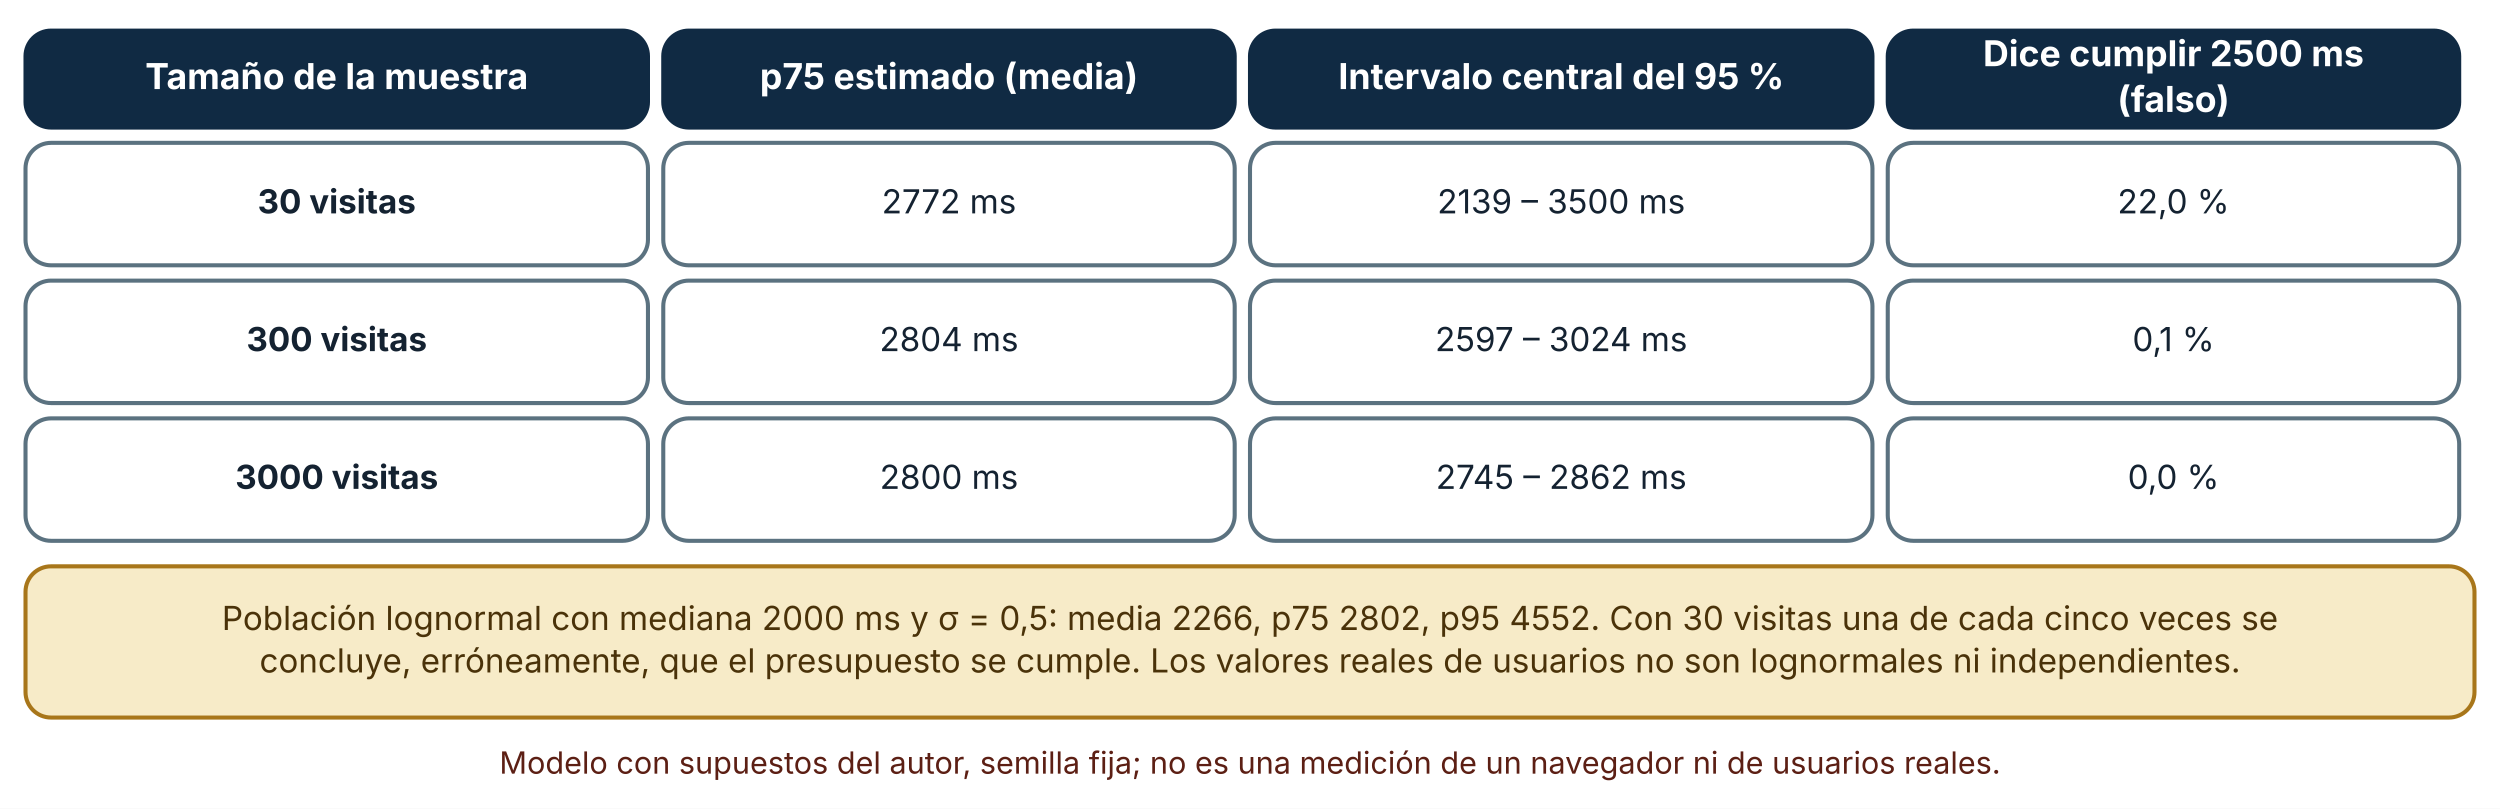
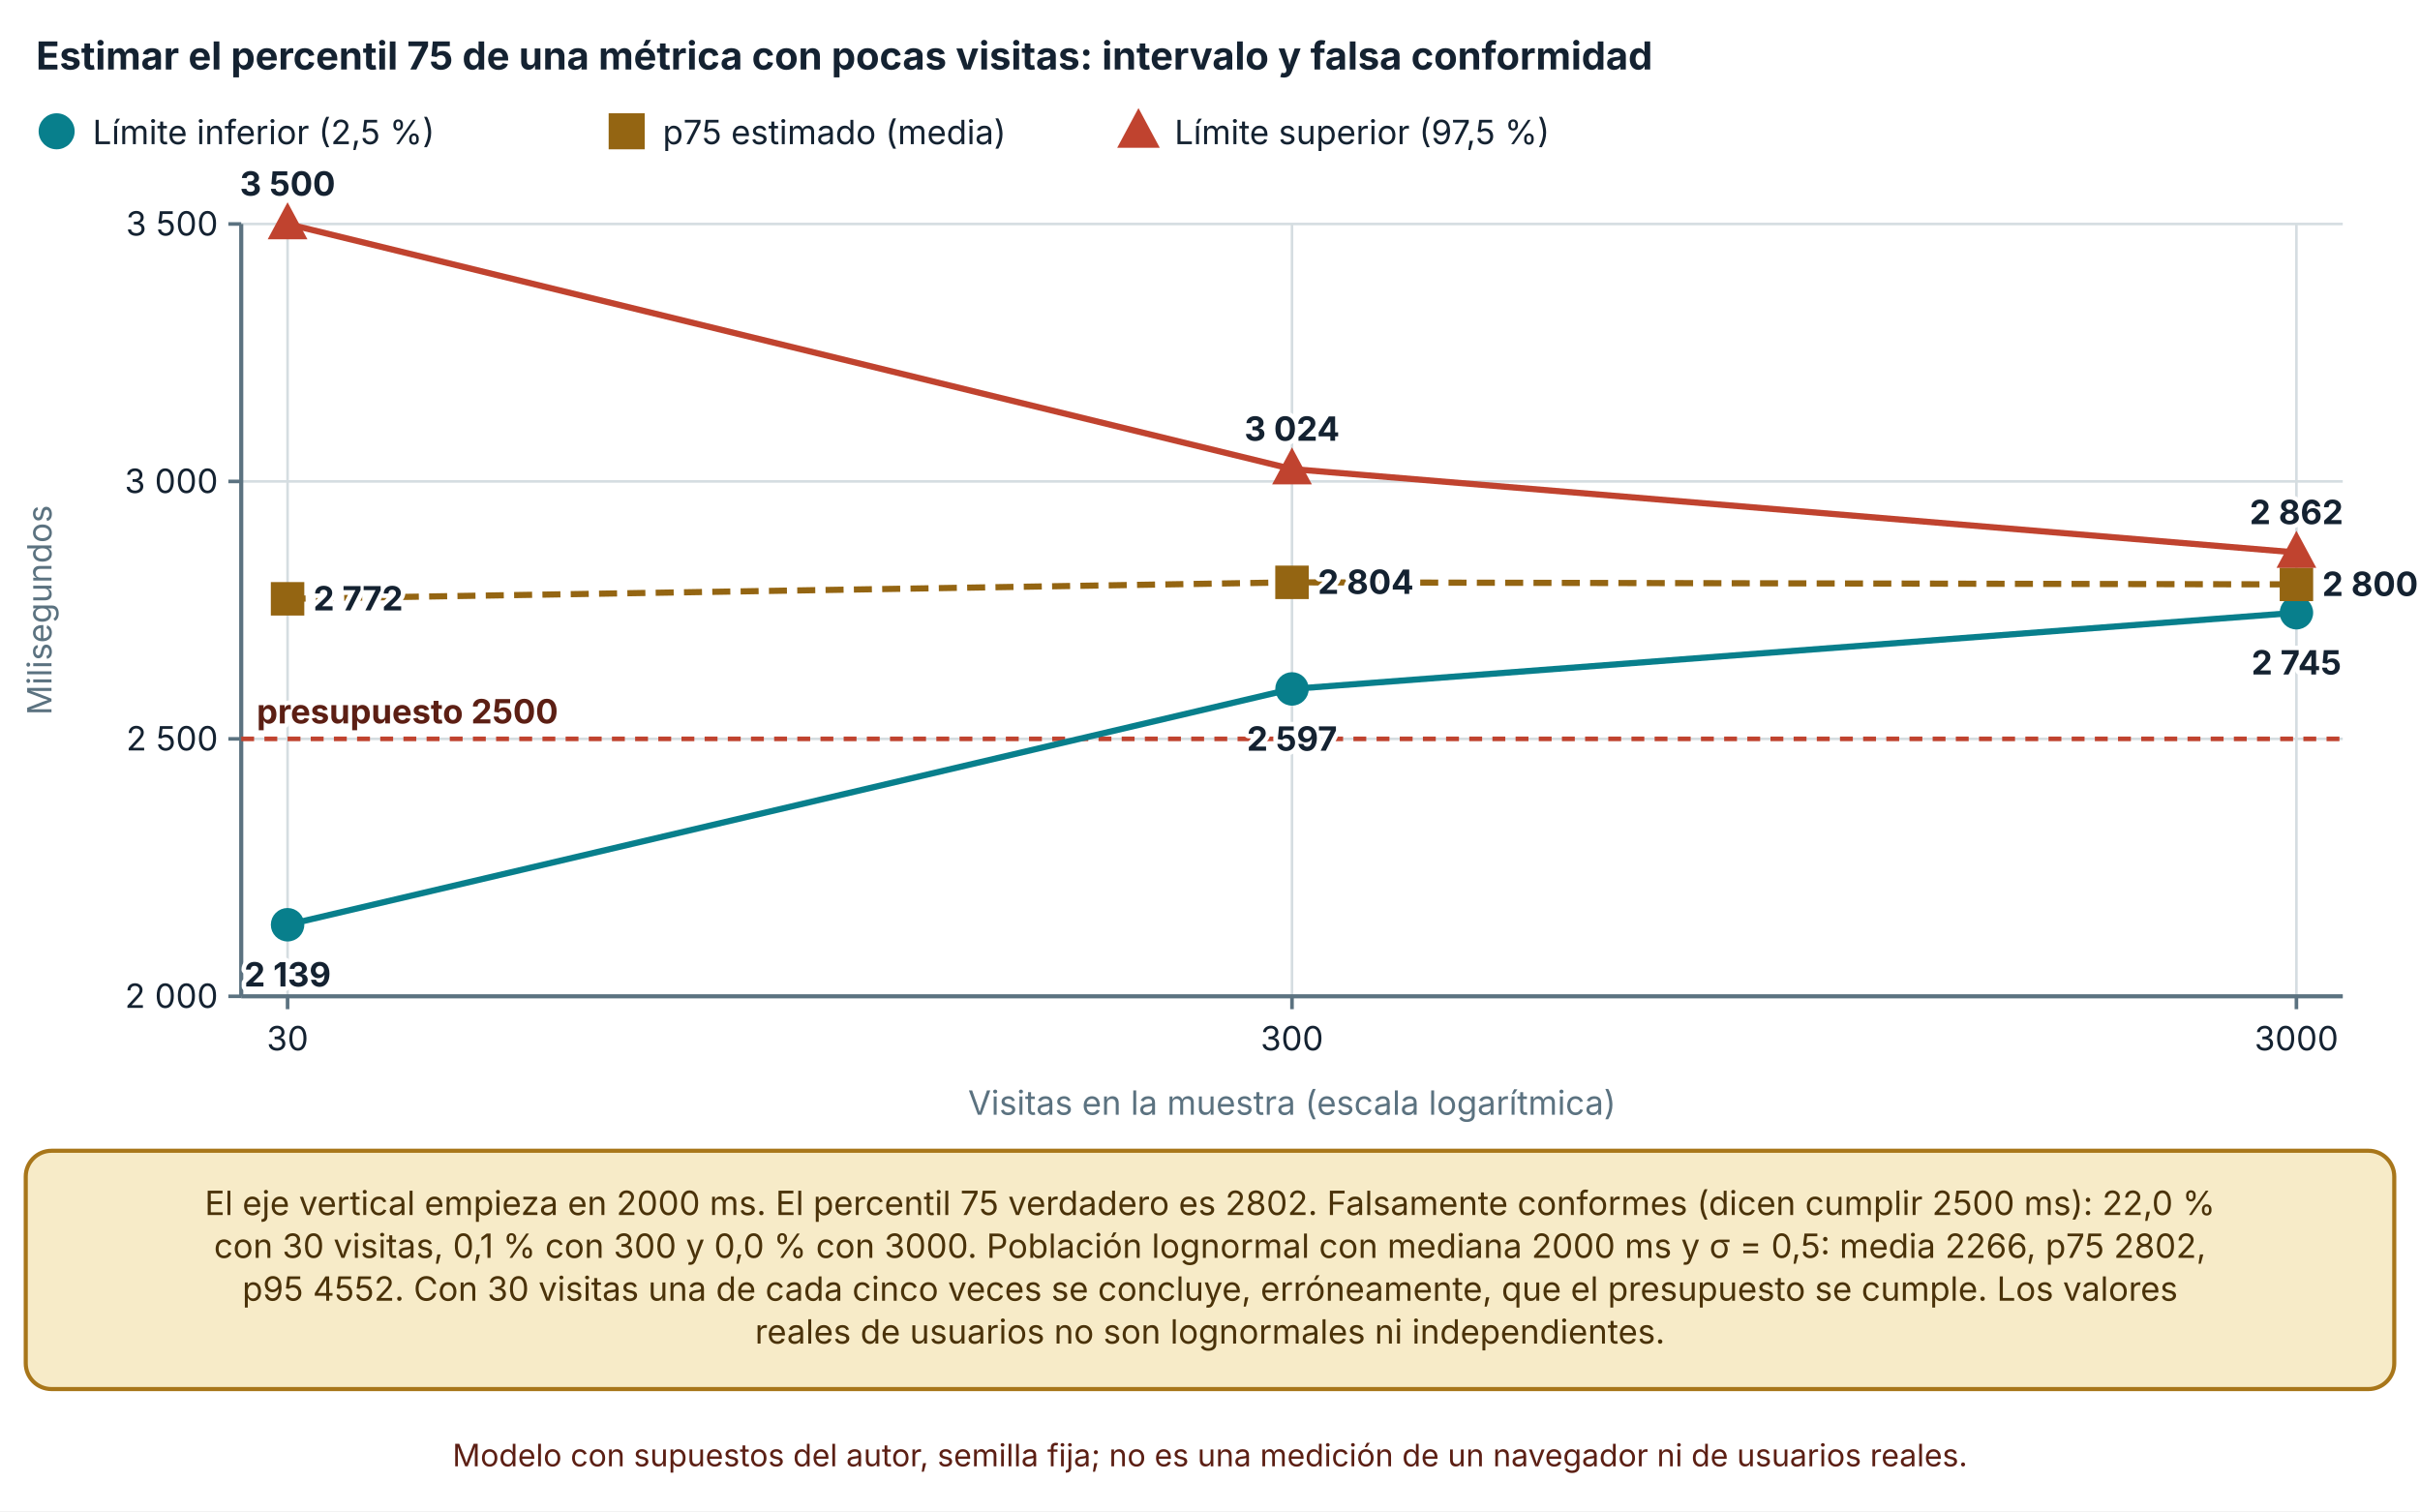
- <svg xmlns="http://www.w3.org/2000/svg" viewBox="0 0 980 317" width="980" height="317" role="img" aria-labelledby="t d" font-family="Inter, 'Segoe UI', system-ui, -apple-system, sans-serif">
+ <svg xmlns="http://www.w3.org/2000/svg" viewBox="0 0 940 587" width="940" height="587" role="img" aria-labelledby="t d" font-family="Inter, 'Segoe UI', system-ui, -apple-system, sans-serif">
  <defs>
    <marker id="arrow" viewBox="0 0 10 10" refX="9" refY="5" markerWidth="8" markerHeight="8" orient="auto-start-reverse">
      <path d="M0,0 L10,5 L0,10 z" fill="#32505f" />
    </marker>
    <marker id="arrow-coral" viewBox="0 0 10 10" refX="9" refY="5" markerWidth="8" markerHeight="8" orient="auto-start-reverse">
      <path d="M0,0 L10,5 L0,10 z" fill="#c0432f" />
    </marker>
  </defs>
-   <rect width="980" height="317" fill="#ffffff" />
-   <rect x="10" y="12" width="244" height="38" rx="10" fill="#102a43" stroke="#102a43" stroke-width="1.6" />
-   <text x="132" y="34.92" font-size="14" text-anchor="middle" font-weight="700" fill="#ffffff">
-     <tspan x="132" dy="0">Tamaño de la muestra</tspan>
+   <rect width="940" height="587" fill="#ffffff" />
+   <text x="14" y="27" font-size="15" text-anchor="start" font-weight="700" fill="#142231">
+     <tspan x="14" dy="0">Estimar el percentil 75 de una métrica con pocas visitas: intervalo y falsa conformidad</tspan>
  </text>
-   <rect x="260" y="12" width="224" height="38" rx="10" fill="#102a43" stroke="#102a43" stroke-width="1.6" />
-   <text x="372" y="34.92" font-size="14" text-anchor="middle" font-weight="700" fill="#ffffff">
-     <tspan x="372" dy="0">p75 estimado (media)</tspan>
+   <circle cx="22" cy="51" r="6" fill="#087f8c" stroke="#087f8c" stroke-width="2" />
+   <text x="36" y="56" font-size="13" text-anchor="start" font-weight="400" fill="#142231">
+     <tspan x="36" dy="0">Límite inferior (2,5 %)</tspan>
  </text>
-   <rect x="490" y="12" width="244" height="38" rx="10" fill="#102a43" stroke="#102a43" stroke-width="1.6" />
-   <text x="612" y="34.92" font-size="14" text-anchor="middle" font-weight="700" fill="#ffffff">
-     <tspan x="612" dy="0">Intervalo central del 95 %</tspan>
+   <rect x="237.42" y="45" width="12" height="12" fill="#946512" stroke="#946512" stroke-width="2" />
+   <text x="257.42" y="56" font-size="13" text-anchor="start" font-weight="400" fill="#142231">
+     <tspan x="257.42" dy="0">p75 estimado (media)</tspan>
  </text>
-   <rect x="740" y="12" width="224" height="38" rx="10" fill="#102a43" stroke="#102a43" stroke-width="1.6" />
-   <text x="852" y="25.96" font-size="14" text-anchor="middle" font-weight="700" fill="#ffffff">
-     <tspan x="852" dy="0">Dice cumplir 2500 ms</tspan>
+   <polygon points="442.22,44.1 448.82,56.4 435.62,56.4" fill="#c0432f" stroke="#c0432f" stroke-width="2" />
+   <text x="456.22" y="56" font-size="13" text-anchor="start" font-weight="400" fill="#142231">
+     <tspan x="456.22" dy="0">Límite superior (97,5 %)</tspan>
  </text>
-   <text x="852" y="43.88" font-size="14" text-anchor="middle" font-weight="700" fill="#ffffff">
-     <tspan x="852" dy="0">(falso)</tspan>
+   <line x1="93.7" y1="387" x2="910" y2="387" stroke="#d5dde1" stroke-width="1" />
+   <line x1="88.7" y1="387" x2="93.7" y2="387" stroke="#5b7280" stroke-width="1.4" />
+   <text x="84.7" y="391.5" font-size="13" text-anchor="end" font-weight="400" fill="#142231">
+     <tspan x="84.7" dy="0">2 000</tspan>
  </text>
-   <rect x="10" y="56" width="244" height="48" rx="10" fill="#ffffff" stroke="#5b7280" stroke-width="1.6" />
-   <text x="132" y="83.64" font-size="13" text-anchor="middle" font-weight="700" fill="#142231">
-     <tspan x="132" dy="0">30 visitas</tspan>
+   <line x1="93.7" y1="287" x2="910" y2="287" stroke="#d5dde1" stroke-width="1" />
+   <line x1="88.7" y1="287" x2="93.7" y2="287" stroke="#5b7280" stroke-width="1.4" />
+   <text x="84.7" y="291.5" font-size="13" text-anchor="end" font-weight="400" fill="#142231">
+     <tspan x="84.7" dy="0">2 500</tspan>
  </text>
-   <rect x="260" y="56" width="224" height="48" rx="10" fill="#ffffff" stroke="#5b7280" stroke-width="1.6" />
-   <text x="372" y="83.64" font-size="13" text-anchor="middle" font-weight="400" fill="#142231">
-     <tspan x="372" dy="0">2772 ms</tspan>
+   <line x1="93.7" y1="187" x2="910" y2="187" stroke="#d5dde1" stroke-width="1" />
+   <line x1="88.7" y1="187" x2="93.7" y2="187" stroke="#5b7280" stroke-width="1.4" />
+   <text x="84.7" y="191.5" font-size="13" text-anchor="end" font-weight="400" fill="#142231">
+     <tspan x="84.7" dy="0">3 000</tspan>
  </text>
-   <rect x="490" y="56" width="244" height="48" rx="10" fill="#ffffff" stroke="#5b7280" stroke-width="1.6" />
-   <text x="612" y="83.64" font-size="13" text-anchor="middle" font-weight="400" fill="#142231">
-     <tspan x="612" dy="0">2139 – 3500 ms</tspan>
+   <line x1="93.7" y1="87" x2="910" y2="87" stroke="#d5dde1" stroke-width="1" />
+   <line x1="88.7" y1="87" x2="93.7" y2="87" stroke="#5b7280" stroke-width="1.4" />
+   <text x="84.7" y="91.5" font-size="13" text-anchor="end" font-weight="400" fill="#142231">
+     <tspan x="84.7" dy="0">3 500</tspan>
  </text>
-   <rect x="740" y="56" width="224" height="48" rx="10" fill="#ffffff" stroke="#5b7280" stroke-width="1.6" />
-   <text x="852" y="83.64" font-size="13" text-anchor="middle" font-weight="400" fill="#142231">
-     <tspan x="852" dy="0">22,0 %</tspan>
+   <line x1="93.7" y1="87" x2="93.7" y2="387" stroke="#5b7280" stroke-width="1.6" />
+   <line x1="111.7" y1="87" x2="111.7" y2="387" stroke="#d5dde1" stroke-width="1" />
+   <line x1="111.7" y1="387" x2="111.7" y2="392" stroke="#5b7280" stroke-width="1.4" />
+   <text x="111.7" y="408" font-size="13" text-anchor="middle" font-weight="400" fill="#142231">
+     <tspan x="111.7" dy="0">30</tspan>
  </text>
-   <rect x="10" y="110" width="244" height="48" rx="10" fill="#ffffff" stroke="#5b7280" stroke-width="1.6" />
-   <text x="132" y="137.64" font-size="13" text-anchor="middle" font-weight="700" fill="#142231">
-     <tspan x="132" dy="0">300 visitas</tspan>
+   <line x1="501.85" y1="87" x2="501.85" y2="387" stroke="#d5dde1" stroke-width="1" />
+   <line x1="501.85" y1="387" x2="501.85" y2="392" stroke="#5b7280" stroke-width="1.4" />
+   <text x="501.85" y="408" font-size="13" text-anchor="middle" font-weight="400" fill="#142231">
+     <tspan x="501.85" dy="0">300</tspan>
  </text>
-   <rect x="260" y="110" width="224" height="48" rx="10" fill="#ffffff" stroke="#5b7280" stroke-width="1.6" />
-   <text x="372" y="137.64" font-size="13" text-anchor="middle" font-weight="400" fill="#142231">
-     <tspan x="372" dy="0">2804 ms</tspan>
+   <line x1="892" y1="87" x2="892" y2="387" stroke="#d5dde1" stroke-width="1" />
+   <line x1="892" y1="387" x2="892" y2="392" stroke="#5b7280" stroke-width="1.4" />
+   <text x="892" y="408" font-size="13" text-anchor="middle" font-weight="400" fill="#142231">
+     <tspan x="892" dy="0">3000</tspan>
  </text>
-   <rect x="490" y="110" width="244" height="48" rx="10" fill="#ffffff" stroke="#5b7280" stroke-width="1.6" />
-   <text x="612" y="137.64" font-size="13" text-anchor="middle" font-weight="400" fill="#142231">
-     <tspan x="612" dy="0">2597 – 3024 ms</tspan>
+   <line x1="93.7" y1="387" x2="910" y2="387" stroke="#5b7280" stroke-width="1.6" />
+   <text x="20" y="237" font-size="13" text-anchor="middle" font-weight="400" fill="#5b7280" transform="rotate(-90 20 237)">Milisegundos</text>
+   <text x="501.85" y="433" font-size="13" text-anchor="middle" font-weight="400" fill="#5b7280">
+     <tspan x="501.85" dy="0">Visitas en la muestra (escala logarítmica)</tspan>
  </text>
-   <rect x="740" y="110" width="224" height="48" rx="10" fill="#ffffff" stroke="#5b7280" stroke-width="1.6" />
-   <text x="852" y="137.64" font-size="13" text-anchor="middle" font-weight="400" fill="#142231">
-     <tspan x="852" dy="0">0,1 %</tspan>
+   <line x1="93.7" y1="287" x2="910" y2="287" stroke="#c0432f" stroke-width="1.8" stroke-dasharray="5 4" />
+   <text x="99.7" y="281" font-size="13" text-anchor="start" font-weight="700" fill="#5c1f14" stroke="#ffffff" stroke-width="3.5" stroke-linejoin="round" paint-order="stroke">
+     <tspan x="99.7" dy="0">presupuesto 2500</tspan>
  </text>
-   <rect x="10" y="164" width="244" height="48" rx="10" fill="#ffffff" stroke="#5b7280" stroke-width="1.6" />
-   <text x="132" y="191.64" font-size="13" text-anchor="middle" font-weight="700" fill="#142231">
-     <tspan x="132" dy="0">3000 visitas</tspan>
+   <polyline points="111.7,359.2 501.85,267.6 892,238" fill="none" stroke="#087f8c" stroke-width="2.4" />
+   <circle cx="111.7" cy="359.2" r="5.5" fill="#087f8c" stroke="#087f8c" stroke-width="2" />
+   <text x="111.7" y="383.2" font-size="13" text-anchor="middle" font-weight="700" fill="#142231" stroke="#ffffff" stroke-width="3.5" stroke-linejoin="round" paint-order="stroke">
+     <tspan x="111.7" dy="0">2 139</tspan>
  </text>
-   <rect x="260" y="164" width="224" height="48" rx="10" fill="#ffffff" stroke="#5b7280" stroke-width="1.6" />
-   <text x="372" y="191.64" font-size="13" text-anchor="middle" font-weight="400" fill="#142231">
-     <tspan x="372" dy="0">2800 ms</tspan>
+   <circle cx="501.85" cy="267.6" r="5.5" fill="#087f8c" stroke="#087f8c" stroke-width="2" />
+   <text x="501.85" y="291.6" font-size="13" text-anchor="middle" font-weight="700" fill="#142231" stroke="#ffffff" stroke-width="3.5" stroke-linejoin="round" paint-order="stroke">
+     <tspan x="501.85" dy="0">2 597</tspan>
  </text>
-   <rect x="490" y="164" width="244" height="48" rx="10" fill="#ffffff" stroke="#5b7280" stroke-width="1.6" />
-   <text x="612" y="191.64" font-size="13" text-anchor="middle" font-weight="400" fill="#142231">
-     <tspan x="612" dy="0">2745 – 2862 ms</tspan>
+   <circle cx="892" cy="238" r="5.5" fill="#087f8c" stroke="#087f8c" stroke-width="2" />
+   <text x="892" y="262" font-size="13" text-anchor="middle" font-weight="700" fill="#142231" stroke="#ffffff" stroke-width="3.5" stroke-linejoin="round" paint-order="stroke">
+     <tspan x="892" dy="0">2 745</tspan>
  </text>
-   <rect x="740" y="164" width="224" height="48" rx="10" fill="#ffffff" stroke="#5b7280" stroke-width="1.6" />
-   <text x="852" y="191.64" font-size="13" text-anchor="middle" font-weight="400" fill="#142231">
-     <tspan x="852" dy="0">0,0 %</tspan>
+   <polyline points="111.7,232.6 501.85,226.2 892,227" fill="none" stroke="#946512" stroke-width="2.4" stroke-dasharray="7 4" />
+   <rect x="106.2" y="227.1" width="11" height="11" fill="#946512" stroke="#946512" stroke-width="2" />
+   <text x="121.7" y="237.1" font-size="13" text-anchor="start" font-weight="700" fill="#142231" stroke="#ffffff" stroke-width="3.5" stroke-linejoin="round" paint-order="stroke">
+     <tspan x="121.7" dy="0">2 772</tspan>
  </text>
-   <rect x="10" y="222" width="960" height="59.28" rx="10" fill="#f7ebc8" stroke="#a8761a" stroke-width="1.6" />
-   <text x="490" y="246.96" font-size="13" text-anchor="middle" font-weight="400" fill="#4a3209">
-     <tspan x="490" dy="0">Población lognormal con mediana 2000 ms y σ = 0,5: media 2266, p75 2802, p95 4552. Con 30 visitas una de cada cinco veces se</tspan>
+   <rect x="496.35" y="220.7" width="11" height="11" fill="#946512" stroke="#946512" stroke-width="2" />
+   <text x="511.85" y="230.7" font-size="13" text-anchor="start" font-weight="700" fill="#142231" stroke="#ffffff" stroke-width="3.5" stroke-linejoin="round" paint-order="stroke">
+     <tspan x="511.85" dy="0">2 804</tspan>
  </text>
-   <text x="490" y="263.6" font-size="13" text-anchor="middle" font-weight="400" fill="#4a3209">
-     <tspan x="490" dy="0">concluye, erróneamente, que el presupuesto se cumple. Los valores reales de usuarios no son lognormales ni independientes.</tspan>
+   <rect x="886.5" y="221.5" width="11" height="11" fill="#946512" stroke="#946512" stroke-width="2" />
+   <text x="902" y="231.5" font-size="13" text-anchor="start" font-weight="700" fill="#142231" stroke="#ffffff" stroke-width="3.5" stroke-linejoin="round" paint-order="stroke">
+     <tspan x="902" dy="0">2 800</tspan>
  </text>
-   <text x="490" y="303.28" font-size="12" text-anchor="middle" font-weight="400" fill="#5c1f14">
-     <tspan x="490" dy="0">Modelo con supuestos del autor, semilla fija; no es una medición de un navegador ni de usuarios reales.</tspan>
+   <polyline points="111.7,87 501.85,182.2 892,214.6" fill="none" stroke="#c0432f" stroke-width="2.4" />
+   <polygon points="111.7,80.675 117.75,91.95 105.65,91.95" fill="#c0432f" stroke="#c0432f" stroke-width="2" />
+   <text x="111.7" y="76" font-size="13" text-anchor="middle" font-weight="700" fill="#142231" stroke="#ffffff" stroke-width="3.5" stroke-linejoin="round" paint-order="stroke">
+     <tspan x="111.7" dy="0">3 500</tspan>
+   </text>
+   <polygon points="501.85,175.875 507.9,187.15 495.8,187.15" fill="#c0432f" stroke="#c0432f" stroke-width="2" />
+   <text x="501.85" y="171.2" font-size="13" text-anchor="middle" font-weight="700" fill="#142231" stroke="#ffffff" stroke-width="3.5" stroke-linejoin="round" paint-order="stroke">
+     <tspan x="501.85" dy="0">3 024</tspan>
+   </text>
+   <polygon points="892,208.275 898.05,219.55 885.95,219.55" fill="#c0432f" stroke="#c0432f" stroke-width="2" />
+   <text x="892" y="203.6" font-size="13" text-anchor="middle" font-weight="700" fill="#142231" stroke="#ffffff" stroke-width="3.5" stroke-linejoin="round" paint-order="stroke">
+     <tspan x="892" dy="0">2 862</tspan>
+   </text>
+   <rect x="10" y="447" width="920" height="92.56" rx="10" fill="#f7ebc8" stroke="#a8761a" stroke-width="1.6" />
+   <text x="470" y="471.96" font-size="13" text-anchor="middle" font-weight="400" fill="#4a3209">
+     <tspan x="470" dy="0">El eje vertical empieza en 2000 ms. El percentil 75 verdadero es 2802. Falsamente conformes (dicen cumplir 2500 ms): 22,0 %</tspan>
+   </text>
+   <text x="470" y="488.6" font-size="13" text-anchor="middle" font-weight="400" fill="#4a3209">
+     <tspan x="470" dy="0">con 30 visitas, 0,1 % con 300 y 0,0 % con 3000. Población lognormal con mediana 2000 ms y σ = 0,5: media 2266, p75 2802,</tspan>
+   </text>
+   <text x="470" y="505.24" font-size="13" text-anchor="middle" font-weight="400" fill="#4a3209">
+     <tspan x="470" dy="0">p95 4552. Con 30 visitas una de cada cinco veces se concluye, erróneamente, que el presupuesto se cumple. Los valores</tspan>
+   </text>
+   <text x="470" y="521.88" font-size="13" text-anchor="middle" font-weight="400" fill="#4a3209">
+     <tspan x="470" dy="0">reales de usuarios no son lognormales ni independientes.</tspan>
+   </text>
+   <text x="470" y="569.56" font-size="12" text-anchor="middle" font-weight="400" fill="#5c1f14">
+     <tspan x="470" dy="0">Modelo con supuestos del autor, semilla fija; no es una medición de un navegador ni de usuarios reales.</tspan>
  </text>
</svg>
